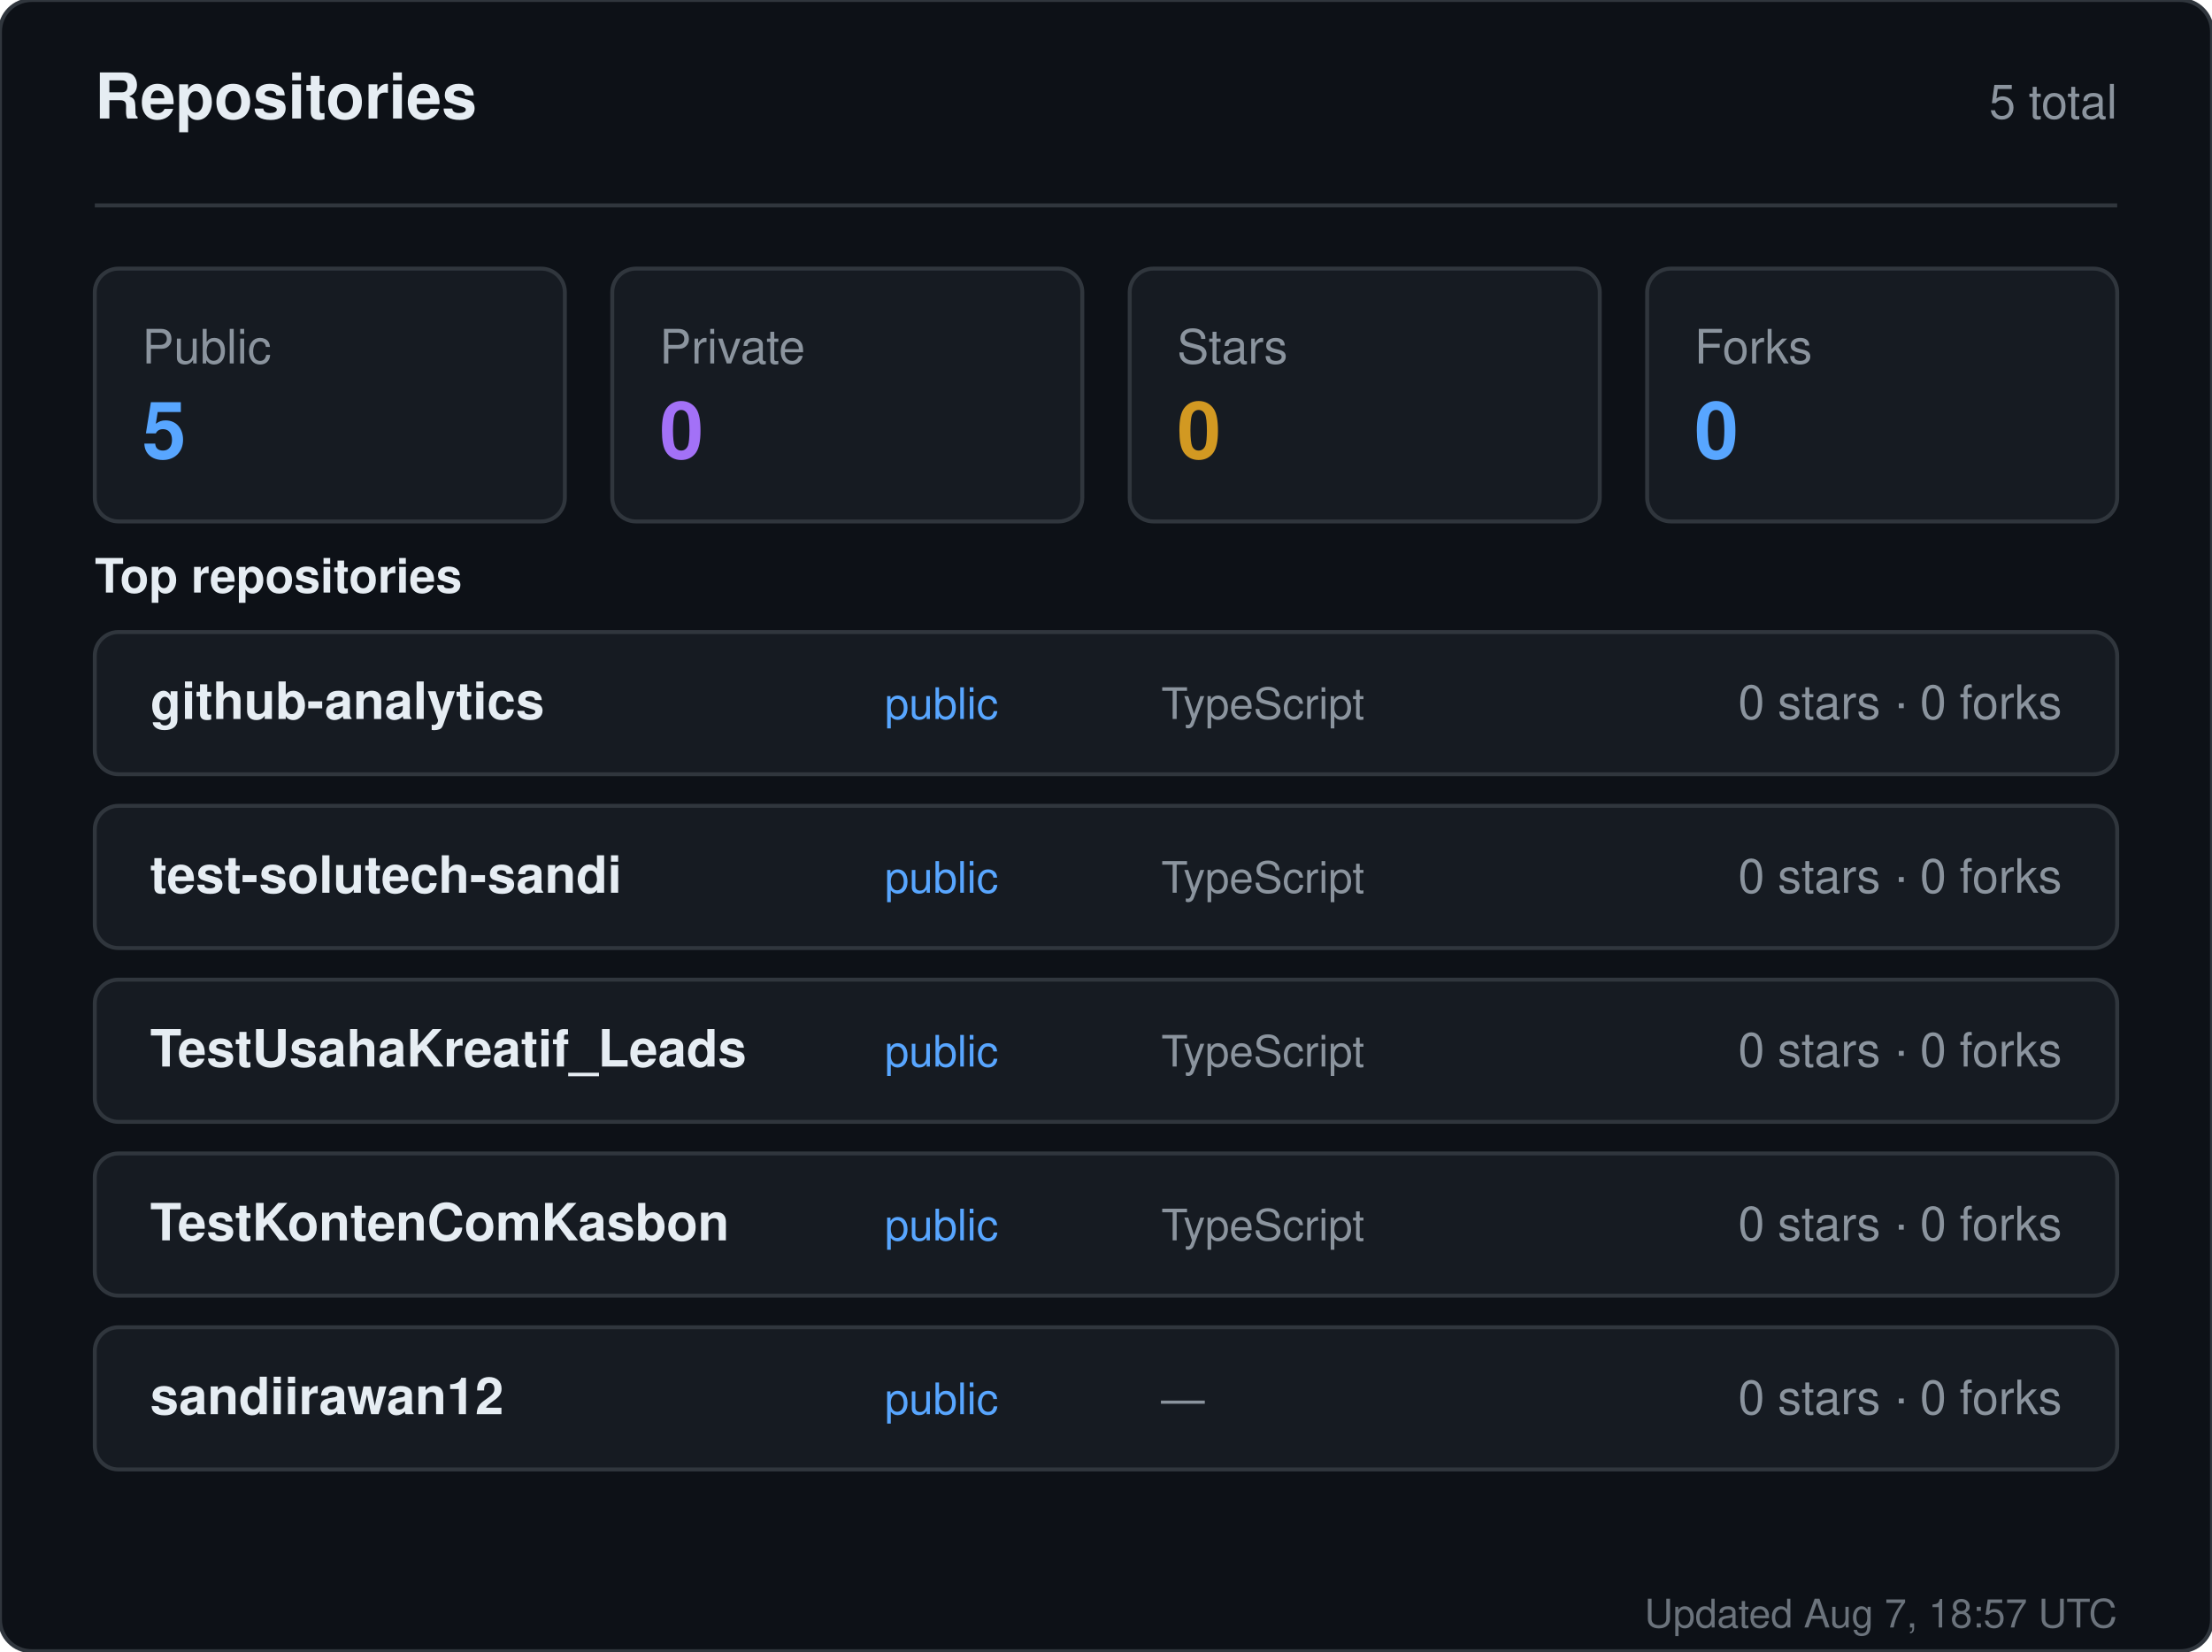
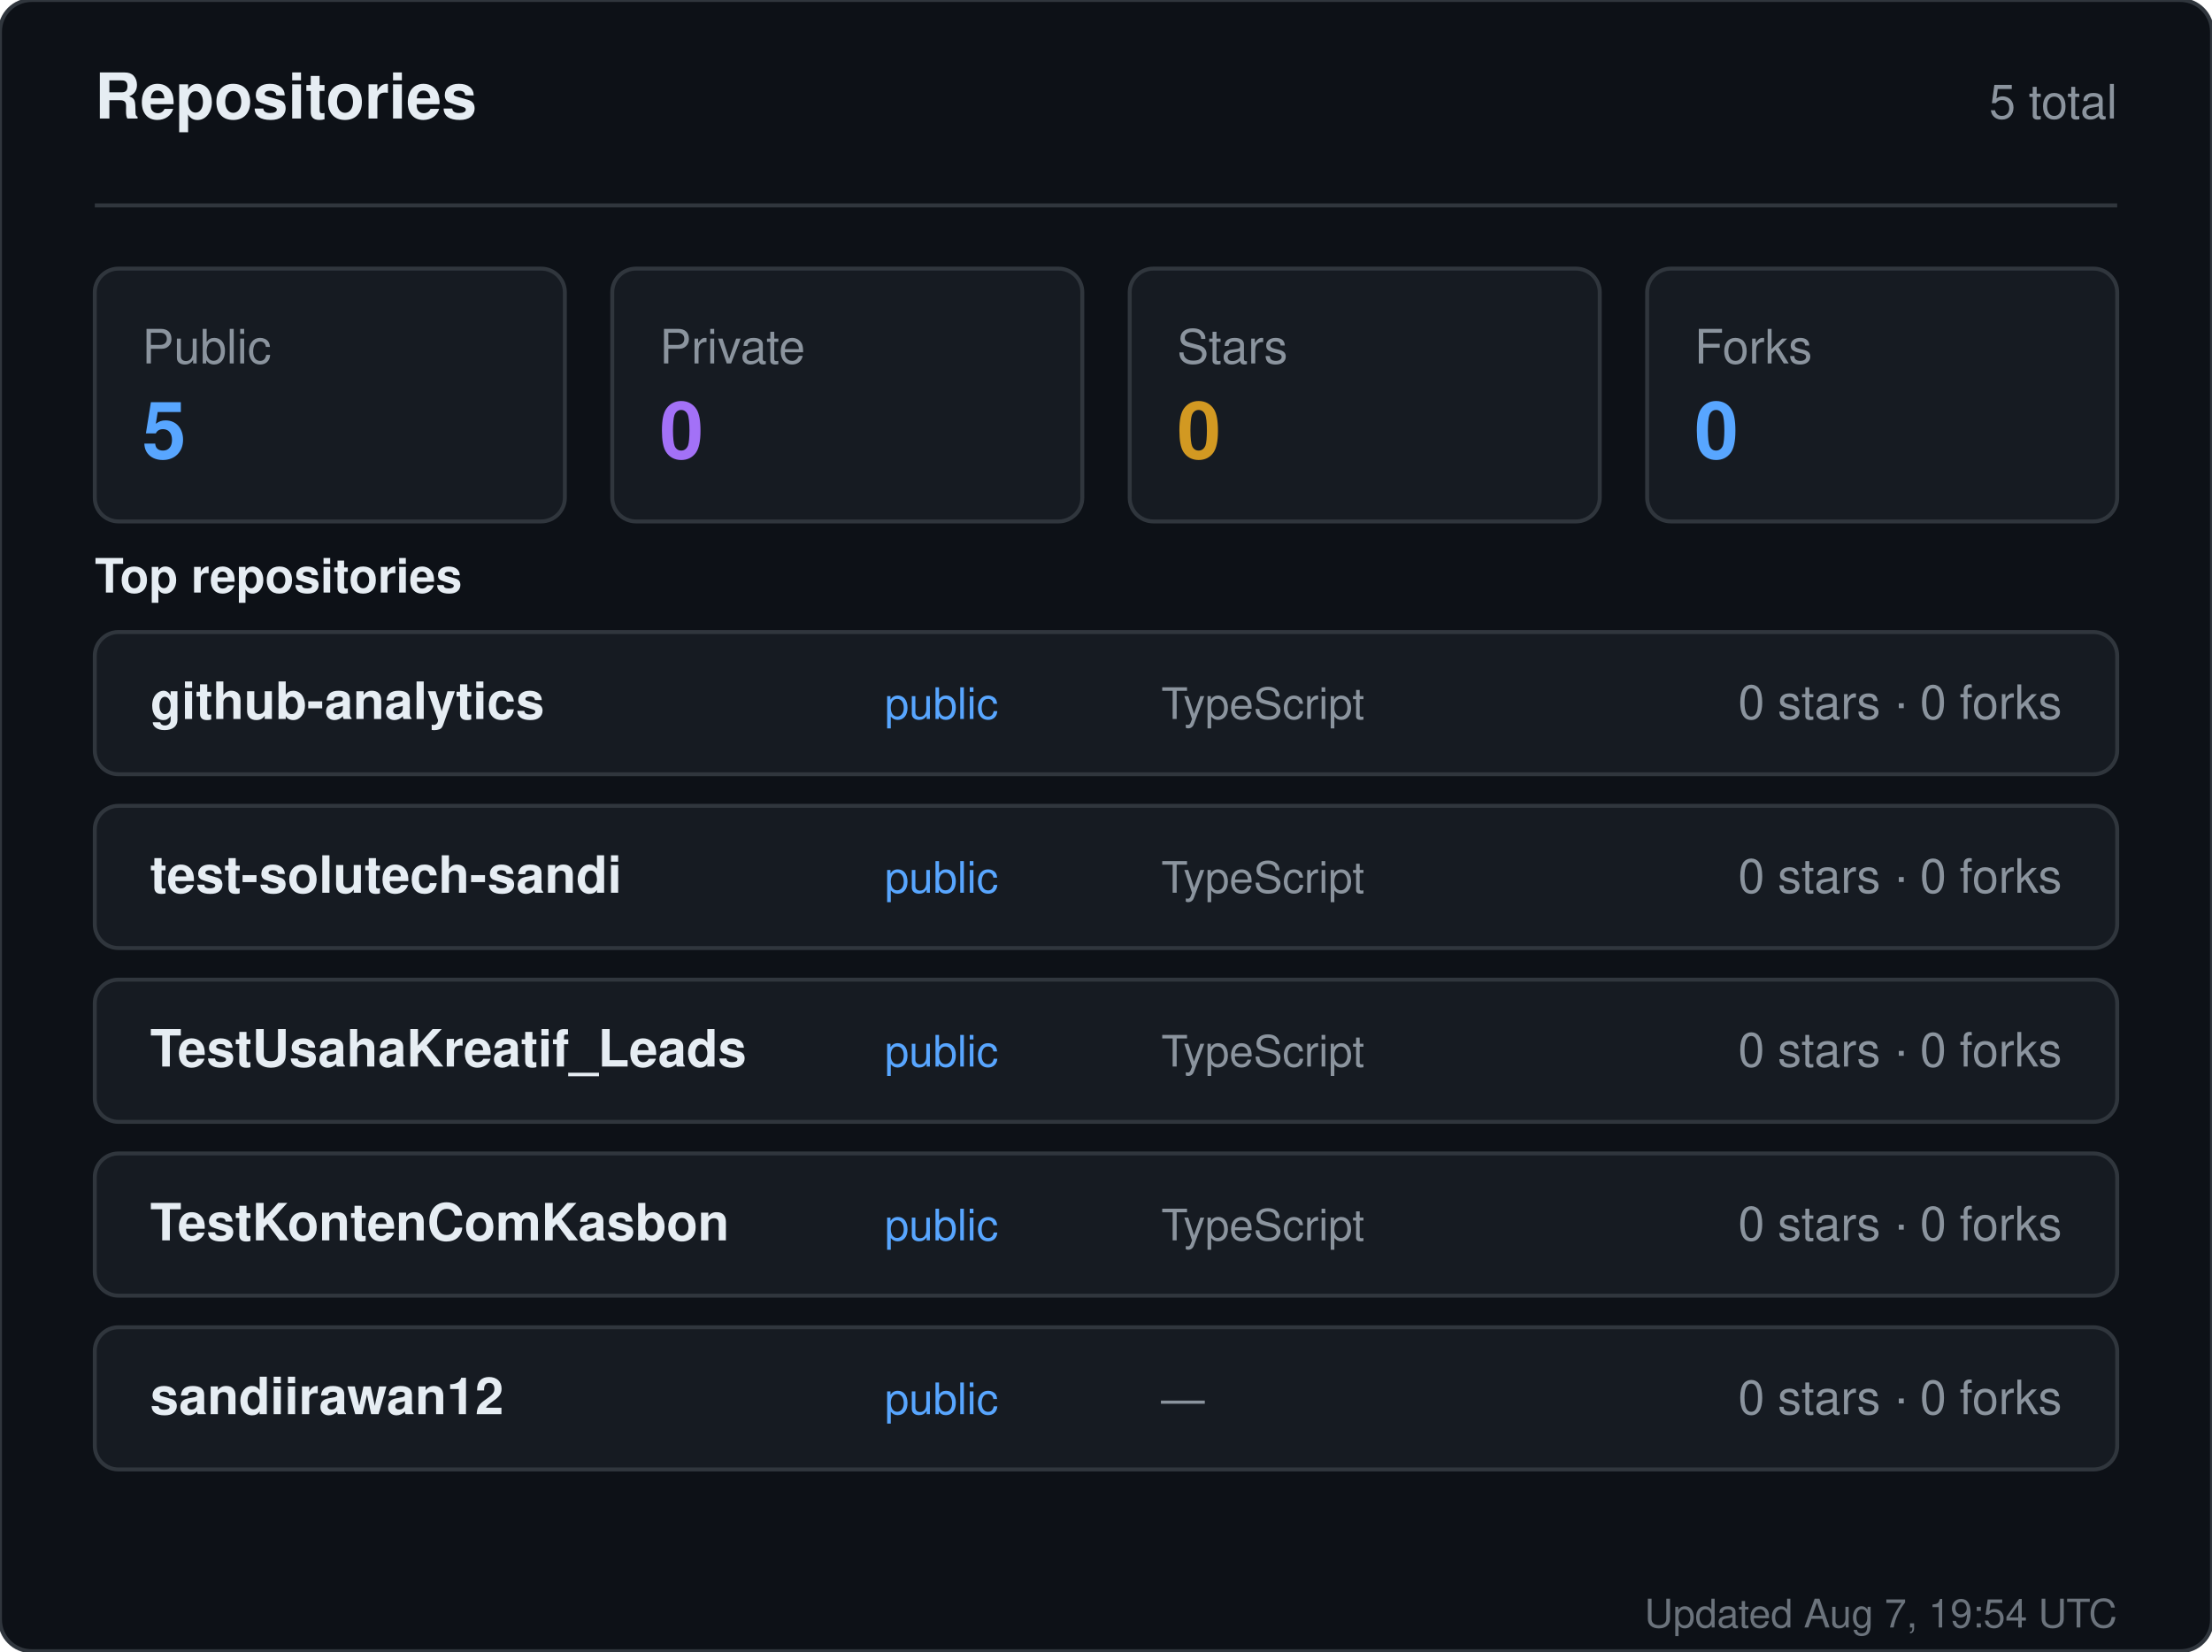
<svg xmlns="http://www.w3.org/2000/svg" width="560" height="418" viewBox="0 0 560 418" role="img" aria-label="Repositories for sandiirawan12">
  <rect width="560" height="418" rx="8" fill="#0d1117" stroke="#30363d" />
  <g font-family="-apple-system, BlinkMacSystemFont, Segoe UI, Helvetica, Arial, sans-serif">
    <text x="24" y="30" fill="#e6edf3" font-size="16" font-weight="700">Repositories</text>
    <text x="536" y="30" fill="#8b949e" font-size="12" text-anchor="end">5 total</text>
    <line x1="24" y1="52" x2="536" y2="52" stroke="#30363d" />
    <rect x="24" y="68" width="119" height="64" rx="6" fill="#161b22" stroke="#30363d" />
    <text x="36" y="92" fill="#8b949e" font-size="12">Public</text>
    <text x="36" y="116" fill="#58a6ff" font-size="20" font-weight="700">5</text>
    <rect x="155" y="68" width="119" height="64" rx="6" fill="#161b22" stroke="#30363d" />
    <text x="167" y="92" fill="#8b949e" font-size="12">Private</text>
    <text x="167" y="116" fill="#a371f7" font-size="20" font-weight="700">0</text>
    <rect x="286" y="68" width="119" height="64" rx="6" fill="#161b22" stroke="#30363d" />
    <text x="298" y="92" fill="#8b949e" font-size="12">Stars</text>
    <text x="298" y="116" fill="#d29922" font-size="20" font-weight="700">0</text>
    <rect x="417" y="68" width="119" height="64" rx="6" fill="#161b22" stroke="#30363d" />
    <text x="429" y="92" fill="#8b949e" font-size="12">Forks</text>
    <text x="429" y="116" fill="#58a6ff" font-size="20" font-weight="700">0</text>
    <text x="24" y="150" fill="#e6edf3" font-size="12" font-weight="600">Top repositories</text>
    <rect x="24" y="160" width="512" height="36" rx="6" fill="#161b22" stroke="#30363d" />
    <text x="38" y="182" fill="#e6edf3" font-size="13" font-weight="600">github-analytics</text>
    <text x="224" y="182" fill="#58a6ff" font-size="11">public</text>
    <text x="294" y="182" fill="#8b949e" font-size="11">TypeScript</text>
    <text x="522" y="182" fill="#8b949e" font-size="12" text-anchor="end">0 stars · 0 forks</text>
    <rect x="24" y="204" width="512" height="36" rx="6" fill="#161b22" stroke="#30363d" />
    <text x="38" y="226" fill="#e6edf3" font-size="13" font-weight="600">test-solutech-sandi</text>
    <text x="224" y="226" fill="#58a6ff" font-size="11">public</text>
    <text x="294" y="226" fill="#8b949e" font-size="11">TypeScript</text>
    <text x="522" y="226" fill="#8b949e" font-size="12" text-anchor="end">0 stars · 0 forks</text>
    <rect x="24" y="248" width="512" height="36" rx="6" fill="#161b22" stroke="#30363d" />
    <text x="38" y="270" fill="#e6edf3" font-size="13" font-weight="600">TestUsahaKreatif_Leads</text>
    <text x="224" y="270" fill="#58a6ff" font-size="11">public</text>
    <text x="294" y="270" fill="#8b949e" font-size="11">TypeScript</text>
    <text x="522" y="270" fill="#8b949e" font-size="12" text-anchor="end">0 stars · 0 forks</text>
    <rect x="24" y="292" width="512" height="36" rx="6" fill="#161b22" stroke="#30363d" />
    <text x="38" y="314" fill="#e6edf3" font-size="13" font-weight="600">TestKontenComKasbon</text>
    <text x="224" y="314" fill="#58a6ff" font-size="11">public</text>
    <text x="294" y="314" fill="#8b949e" font-size="11">TypeScript</text>
    <text x="522" y="314" fill="#8b949e" font-size="12" text-anchor="end">0 stars · 0 forks</text>
    <rect x="24" y="336" width="512" height="36" rx="6" fill="#161b22" stroke="#30363d" />
    <text x="38" y="358" fill="#e6edf3" font-size="13" font-weight="600">sandiirawan12</text>
    <text x="224" y="358" fill="#58a6ff" font-size="11">public</text>
    <text x="294" y="358" fill="#8b949e" font-size="11">—</text>
    <text x="522" y="358" fill="#8b949e" font-size="12" text-anchor="end">0 stars · 0 forks</text>
-     <text x="536" y="412" fill="#8b949e" font-size="10" text-anchor="end" opacity="0.75">Updated Aug 7, 18:57 UTC</text>
+     <text x="536" y="412" fill="#8b949e" font-size="10" text-anchor="end" opacity="0.75">Updated Aug 7, 19:54 UTC</text>
  </g>
</svg>
